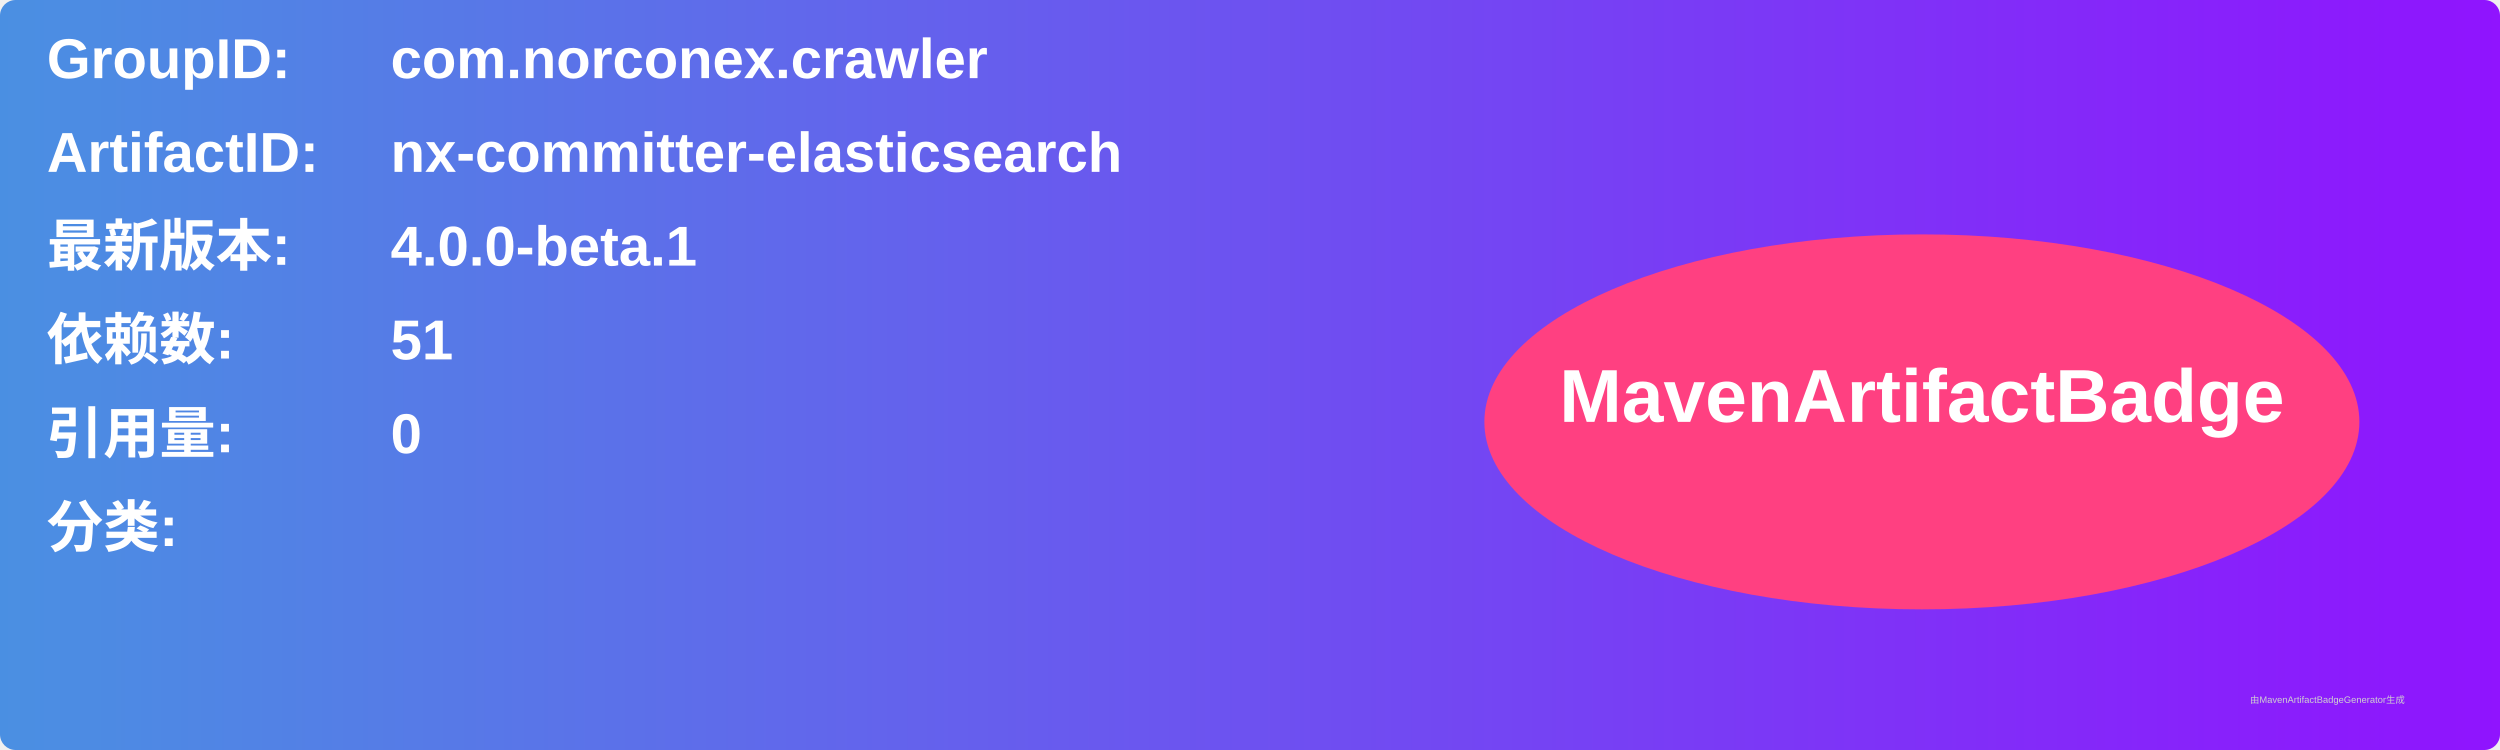
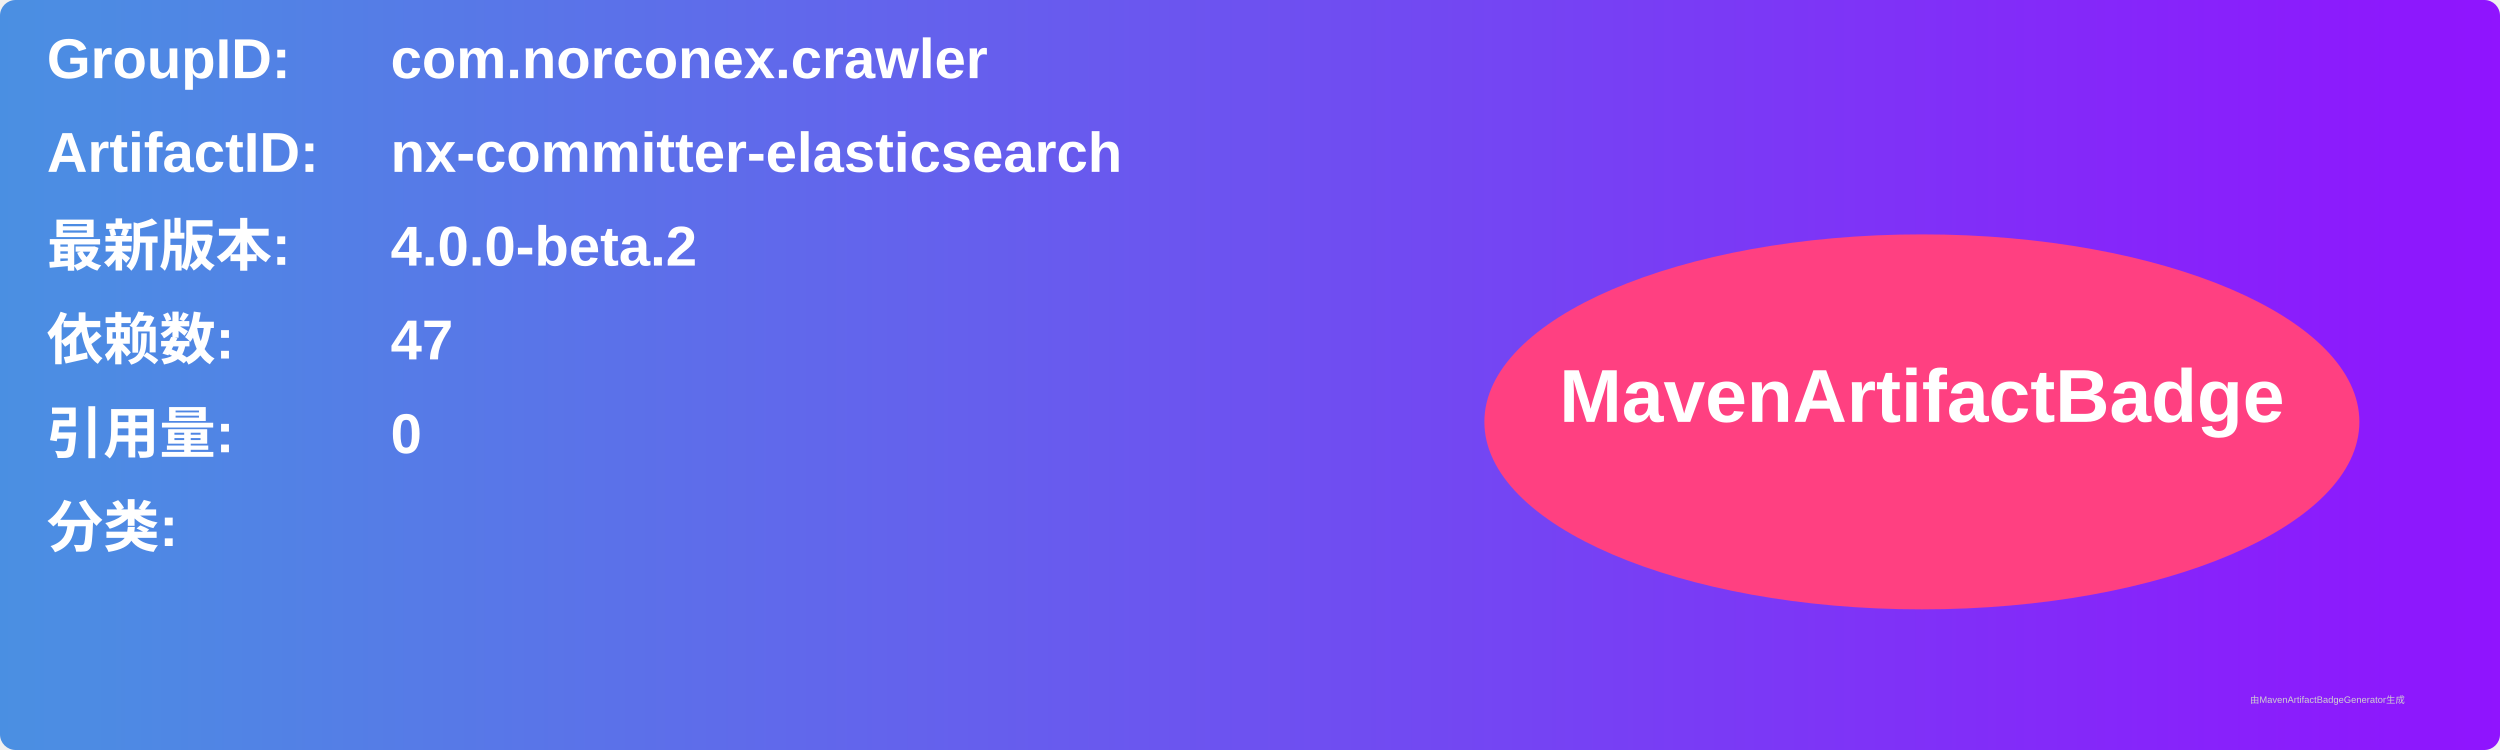
<svg xmlns="http://www.w3.org/2000/svg" width="800" height="240" viewBox="0 0 800 240">
  <linearGradient id="grad" x1="0%" y1="0%" x2="100%" y2="0%">
    <stop offset="0%" stop-color="#4a90e2" />
    <stop offset="100%" stop-color="#9013fe" />
  </linearGradient>
  <rect width="100%" height="100%" rx="5" ry="5" fill="url(#grad)" />
  <g transform="translate(15, 15)">
    <text x="0" y="10" font-family="Arial" font-size="18" fill="white" font-weight="bold" width="260">GroupID:</text>
    <text x="110" y="10" font-family="Arial" font-size="18" fill="white" font-weight="bold" width="460">com.norconex.crawler</text>
    <text x="0" y="40" font-family="Arial" font-size="18" fill="white" font-weight="bold" width="260">ArtifactID:</text>
    <text x="110" y="40" font-family="Arial" font-size="18" fill="white" font-weight="bold" width="460">nx-committer-elasticsearch</text>
    <text x="0" y="70" font-family="Arial" font-size="18" fill="white" font-weight="bold">最新版本:</text>
    <text x="110" y="70" font-family="Arial" font-size="18" fill="white" font-weight="bold">
-       <tspan font-weight="bold">4.0.0-beta.1</tspan>
+       <tspan font-weight="bold">4.0.0-beta.2</tspan>
    </text>
    <text x="0" y="100" font-family="Arial" font-size="18" fill="white" font-weight="bold">依赖数: </text>
    <text x="110" y="100" font-family="Arial" font-size="18" fill="white">
-       <tspan font-weight="bold">51</tspan>
+       <tspan font-weight="bold">47</tspan>
    </text>
    <text x="0" y="130" font-family="Arial" font-size="18" fill="white" font-weight="bold">引用量: </text>
    <text x="110" y="130" font-family="Arial" font-size="18" fill="white">
      <tspan font-weight="bold">0</tspan>
    </text>
    <text x="0" y="160" font-family="Arial" font-size="18" fill="white" font-weight="bold">分类:</text>
    <text x="10" y="190" font-family="Arial" font-size="10" fill="white">
      <tspan font-weight="bold" />
    </text>
    <ellipse cx="600" cy="120" rx="140" ry="60" fill="#ff4081" />
    <text x="600" y="120" text-anchor="middle" font-family="Arial" font-size="24" fill="white" font-weight="bold">MavenArtifactBadge</text>
  </g>
  <text x="720" y="225" font-family="Arial" font-size="3" fill="#d0d0d0">由MavenArtifactBadgeGenerator生成</text>
</svg>
